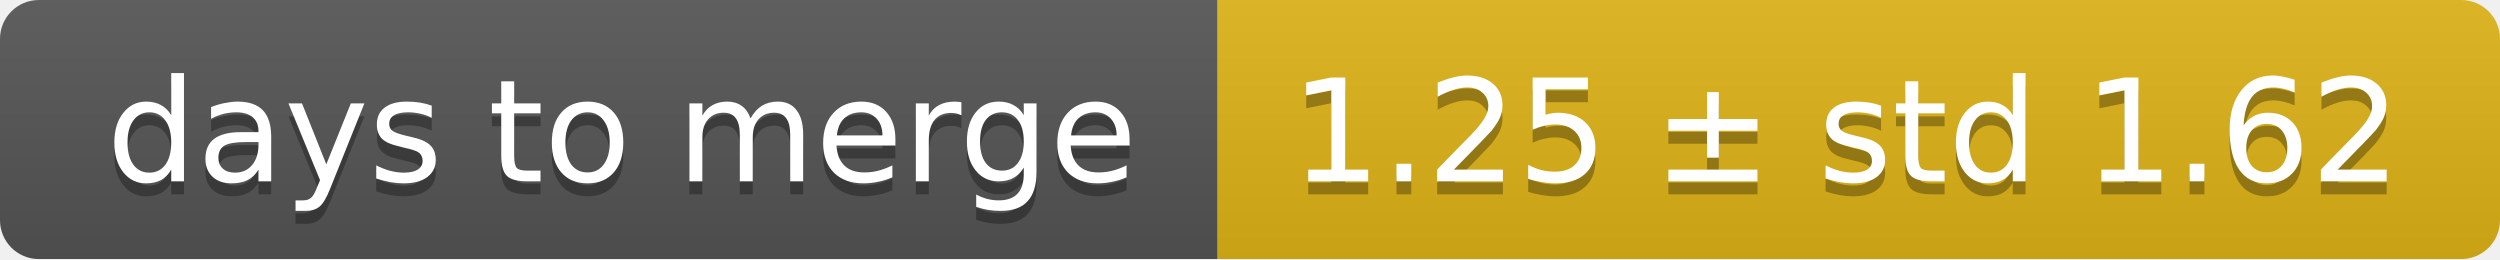
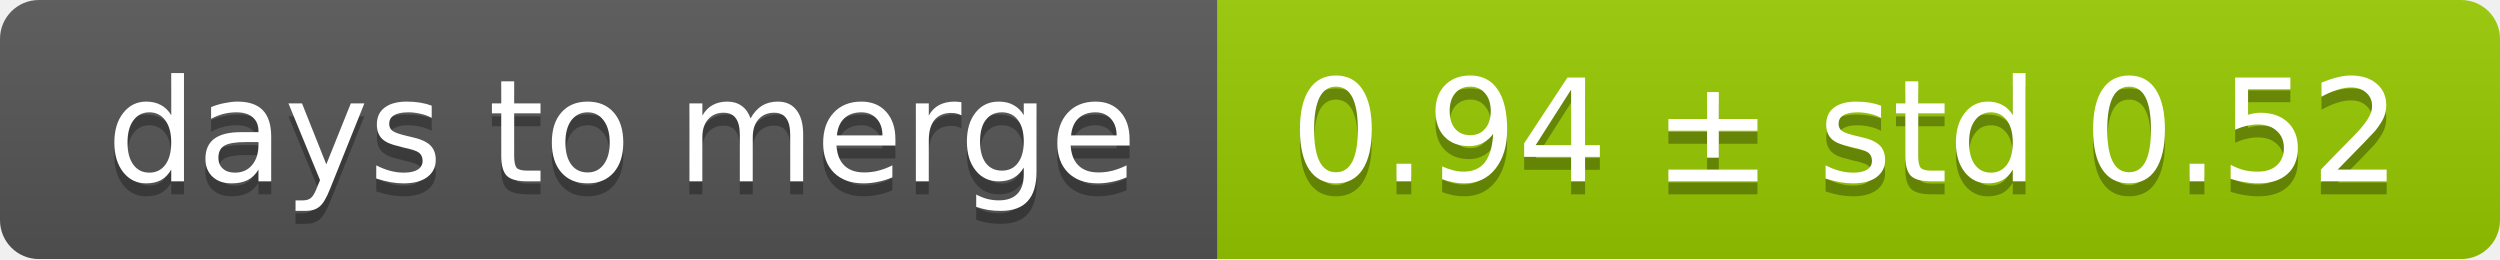
<svg xmlns="http://www.w3.org/2000/svg" width="193" height="20">
  <linearGradient id="smooth" x2="0" y2="100%">
    <stop offset="0" stop-color="#bbb" stop-opacity=".1" />
    <stop offset="1" stop-opacity=".1" />
  </linearGradient>
  <mask id="round">
    <rect width="193" height="20" rx="3" fill="#fff" />
  </mask>
  <g mask="url(#round)">
    <rect width="94" height="20" fill="#555" />
-     <rect x="94" width="99" height="20" fill="#dfb317" />
+     <rect x="94" width="99" height="20" fill="#97ca00" />
    <rect width="193" height="20" fill="url(#smooth)" />
  </g>
  <g fill="#fff" text-anchor="middle" font-family="DejaVu Sans,Verdana,Geneva,sans-serif" font-size="11">
    <text x="48" y="15" fill="#010101" fill-opacity=".3">days to merge</text>
    <text x="48" y="14">days to merge</text>
-     <text x="142.5" y="15" fill="#010101" fill-opacity=".3">1.25 ± std 1.62</text>
-     <text x="142.5" y="14">1.25 ± std 1.62</text>
+     <text x="142.5" y="15" fill="#010101" fill-opacity=".3">0.94 ± std 0.52</text>
+     <text x="142.5" y="14">0.94 ± std 0.52</text>
  </g>
</svg>
